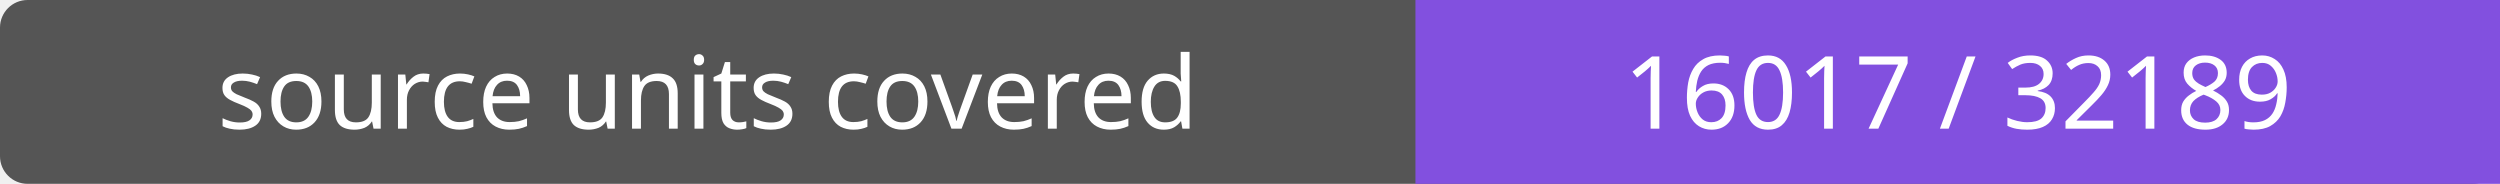
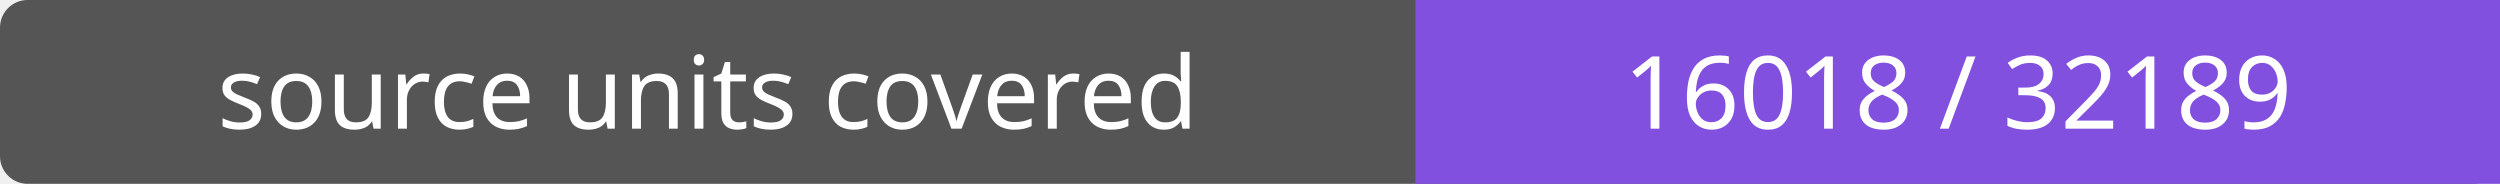
- <svg xmlns="http://www.w3.org/2000/svg" width="272" height="20" role="img" aria-label="source units covered: 16017 / 32189">
+ <svg xmlns="http://www.w3.org/2000/svg" width="272" height="20" role="img" aria-label="source units covered: 16018 / 32189">
  <rect width="272" height="20" rx="3" fill="#555" />
  <path fill="#8250df" d="M154 0h118v20H154z" />
  <g fill="#fff" text-anchor="middle" font-family="Verdana,sans-serif" font-size="11">
    <text x="77.0" y="14">source units covered</text>
-     <text x="213.0" y="14">16017 / 32189</text>
+     <text x="213.0" y="14">16018 / 32189</text>
  </g>
</svg>
